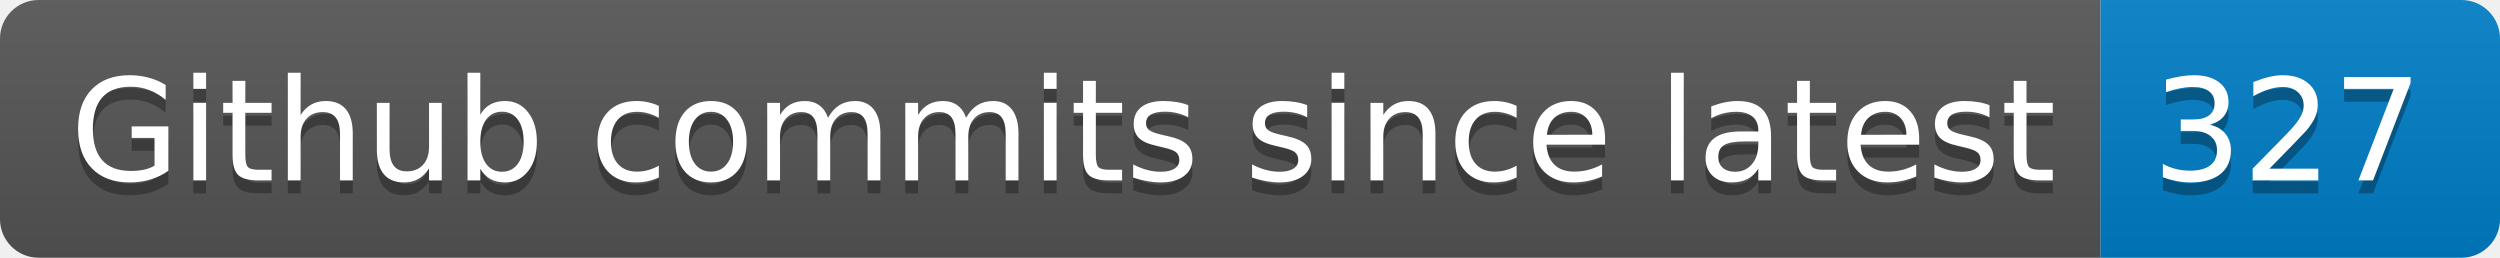
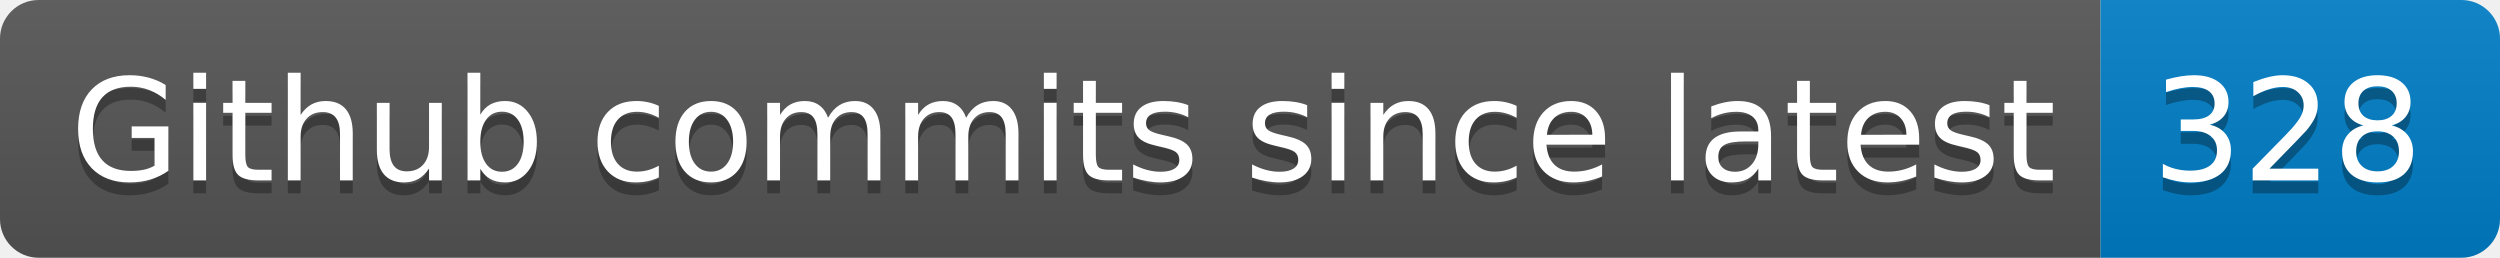
- <svg xmlns="http://www.w3.org/2000/svg" width="194" height="20" role="img" aria-label="Github commits since latest: 327">
+ <svg xmlns="http://www.w3.org/2000/svg" width="194" height="20" role="img" aria-label="Github commits since latest: 328">
  <linearGradient id="s" x2="0" y2="100%">
    <stop offset="0" stop-color="#bbb" stop-opacity=".1" />
    <stop offset="1" stop-opacity=".1" />
  </linearGradient>
  <clipPath id="r">
    <rect width="194" height="20" rx="3" fill="#fff" />
  </clipPath>
  <g clip-path="url(#r)">
    <rect width="163" height="20" fill="#555" />
    <rect x="163" width="31" height="20" fill="#007ec6" />
    <rect width="194" height="20" fill="url(#s)" />
  </g>
  <g fill="#fff" text-anchor="middle" font-family="Verdana,Geneva,DejaVu Sans,sans-serif" text-rendering="geometricPrecision" font-size="110">
    <text aria-hidden="true" x="825" y="150" fill="#010101" fill-opacity=".3" transform="scale(.1)" textLength="1530">Github commits since latest</text>
    <text x="825" y="140" transform="scale(.1)" fill="#fff" textLength="1530">Github commits since latest</text>
-     <text aria-hidden="true" x="1775" y="150" fill="#010101" fill-opacity=".3" transform="scale(.1)" textLength="210">327</text>
-     <text x="1775" y="140" transform="scale(.1)" fill="#fff" textLength="210">327</text>
+     <text aria-hidden="true" x="1775" y="150" fill="#010101" fill-opacity=".3" transform="scale(.1)" textLength="210">328</text>
+     <text x="1775" y="140" transform="scale(.1)" fill="#fff" textLength="210">328</text>
  </g>
</svg>
